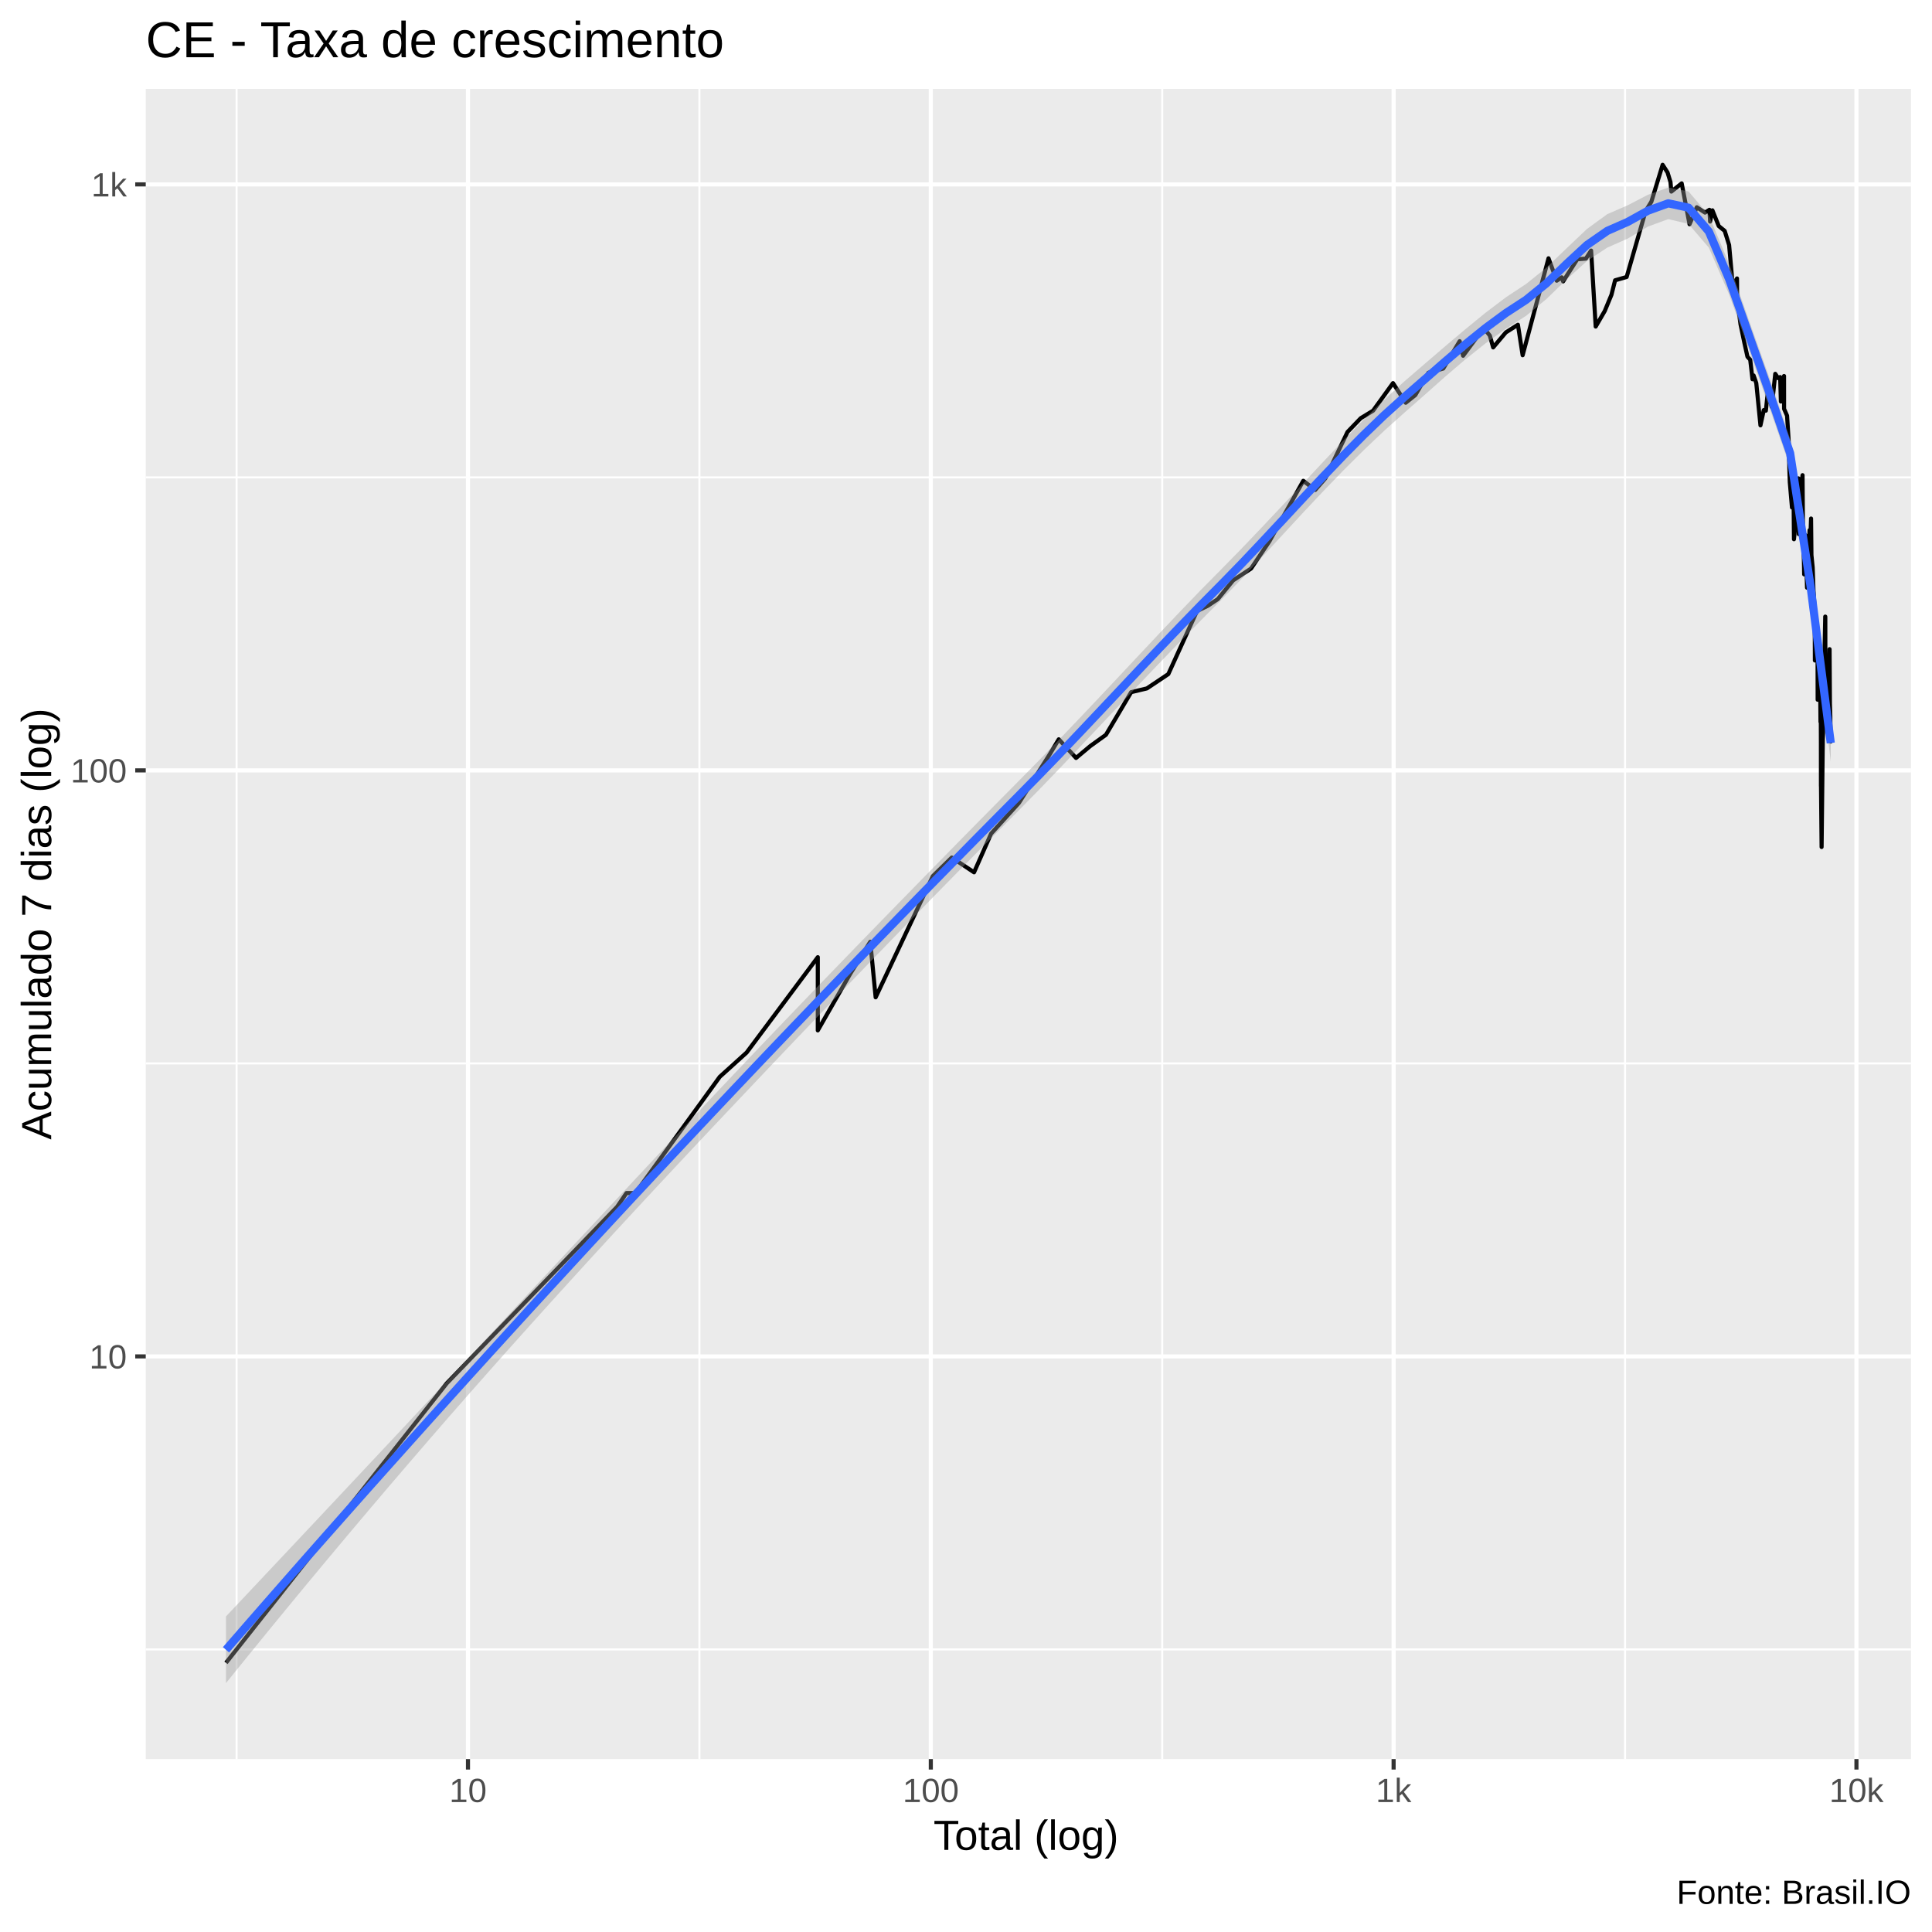
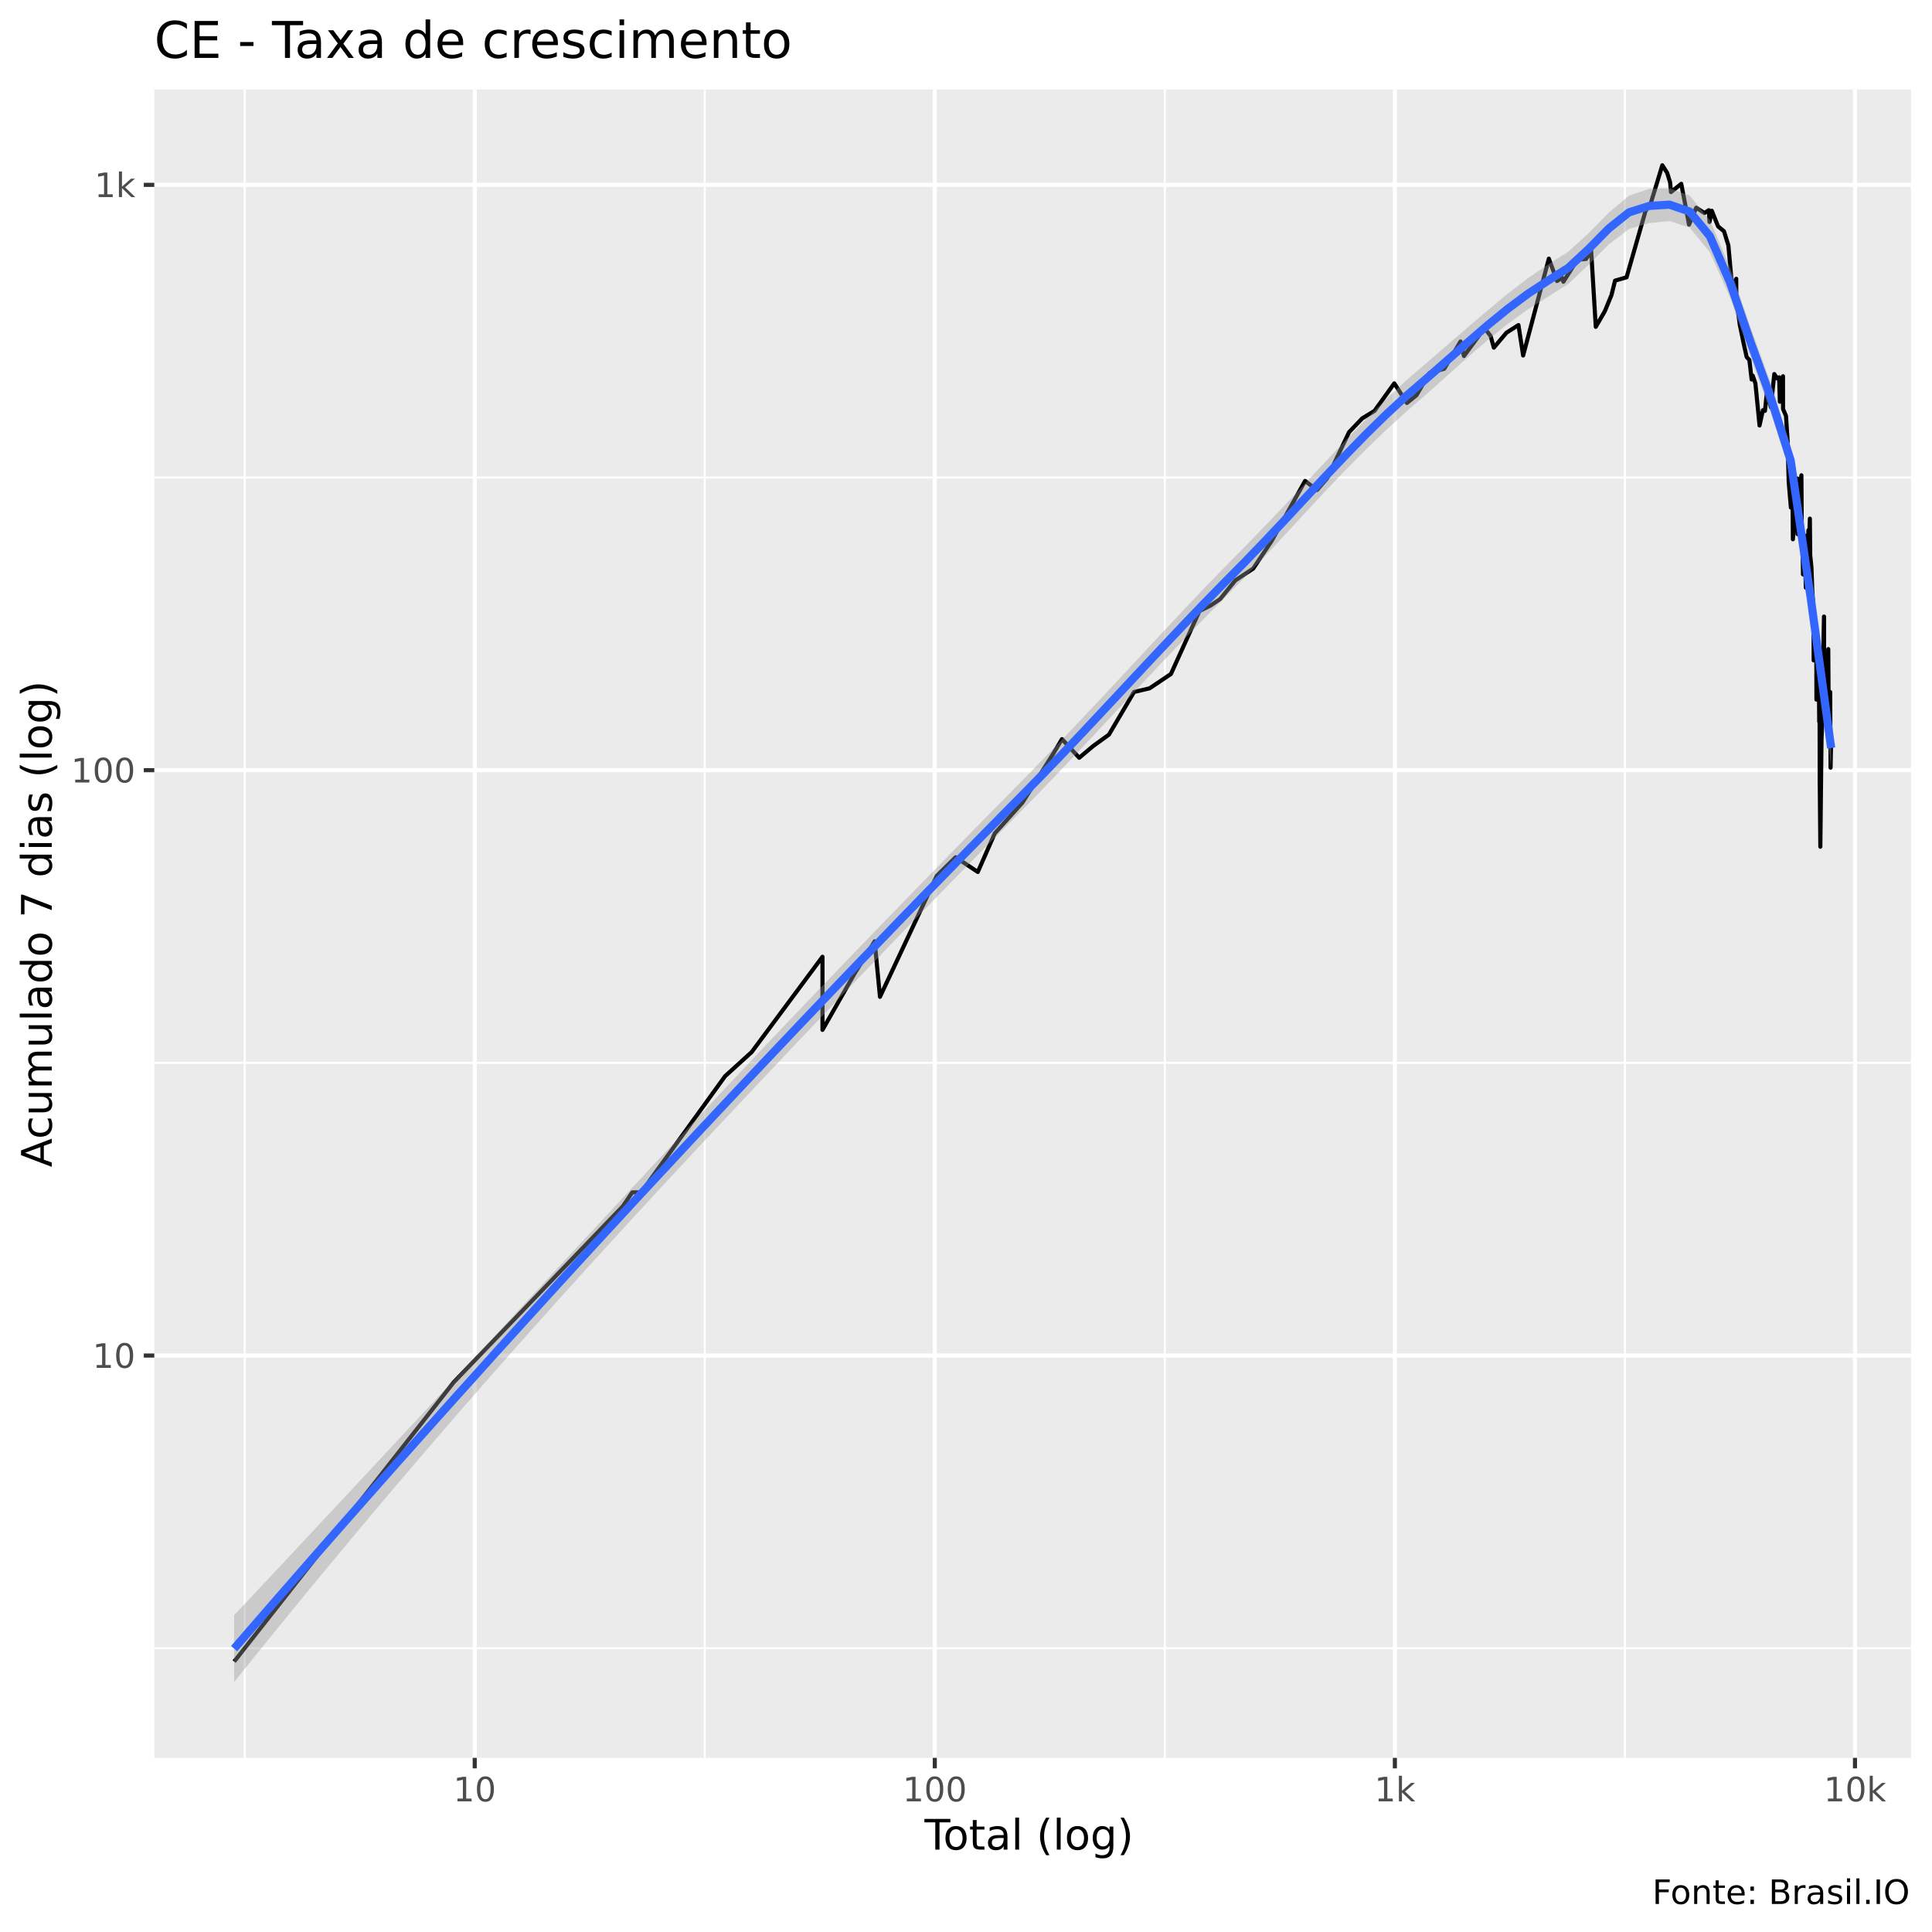
<svg xmlns="http://www.w3.org/2000/svg" viewBox="0 0 504.00 504.00">
  <defs>
    <style type="text/css">
    line, polyline, polygon, path, rect, circle {
      fill: none;
      stroke: #000000;
      stroke-linecap: round;
      stroke-linejoin: round;
      stroke-miterlimit: 10.00;
    }
  </style>
  </defs>
  <rect width="100%" height="100%" style="stroke: none; fill: #FFFFFF;" />
-   <rect x="-0" y="0.00" width="504.00" height="504.00" style="stroke-width: 1.07; stroke: #FFFFFF; fill: #FFFFFF;" />
+   <rect x="0" y="0.00" width="504.00" height="504.00" style="stroke-width: 1.07; stroke: #FFFFFF; fill: #FFFFFF;" />
  <defs>
-     <clipPath id="cpMzguMDJ8NDk4LjUyfDQ1OC44OHwyMy4xOQ==">
-       <rect x="38.02" y="23.19" width="460.50" height="435.69" />
+     <clipPath id="cpNDAuMjV8NDk4LjUyfDQ1OC41N3wyMy4zMw==">
+       <rect x="40.25" y="23.33" width="458.27" height="435.24" />
    </clipPath>
  </defs>
-   <rect x="38.02" y="23.19" width="460.50" height="435.69" style="stroke-width: 1.07; stroke: none; fill: #EBEBEB;" clip-path="url(#cpMzguMDJ8NDk4LjUyfDQ1OC44OHwyMy4xOQ==)" />
-   <polyline points="38.02,430.28 498.52,430.28 " style="stroke-width: 0.53; stroke: #FFFFFF; stroke-linecap: butt;" clip-path="url(#cpMzguMDJ8NDk4LjUyfDQ1OC44OHwyMy4xOQ==)" />
-   <polyline points="38.02,277.41 498.52,277.41 " style="stroke-width: 0.53; stroke: #FFFFFF; stroke-linecap: butt;" clip-path="url(#cpMzguMDJ8NDk4LjUyfDQ1OC44OHwyMy4xOQ==)" />
-   <polyline points="38.02,124.54 498.52,124.54 " style="stroke-width: 0.53; stroke: #FFFFFF; stroke-linecap: butt;" clip-path="url(#cpMzguMDJ8NDk4LjUyfDQ1OC44OHwyMy4xOQ==)" />
-   <polyline points="61.72,458.88 61.72,23.19 " style="stroke-width: 0.53; stroke: #FFFFFF; stroke-linecap: butt;" clip-path="url(#cpMzguMDJ8NDk4LjUyfDQ1OC44OHwyMy4xOQ==)" />
-   <polyline points="182.45,458.88 182.45,23.19 " style="stroke-width: 0.53; stroke: #FFFFFF; stroke-linecap: butt;" clip-path="url(#cpMzguMDJ8NDk4LjUyfDQ1OC44OHwyMy4xOQ==)" />
-   <polyline points="303.18,458.88 303.18,23.19 " style="stroke-width: 0.53; stroke: #FFFFFF; stroke-linecap: butt;" clip-path="url(#cpMzguMDJ8NDk4LjUyfDQ1OC44OHwyMy4xOQ==)" />
-   <polyline points="423.92,458.88 423.92,23.19 " style="stroke-width: 0.53; stroke: #FFFFFF; stroke-linecap: butt;" clip-path="url(#cpMzguMDJ8NDk4LjUyfDQ1OC44OHwyMy4xOQ==)" />
-   <polyline points="38.02,353.84 498.52,353.84 " style="stroke-width: 1.07; stroke: #FFFFFF; stroke-linecap: butt;" clip-path="url(#cpMzguMDJ8NDk4LjUyfDQ1OC44OHwyMy4xOQ==)" />
-   <polyline points="38.02,200.97 498.52,200.97 " style="stroke-width: 1.07; stroke: #FFFFFF; stroke-linecap: butt;" clip-path="url(#cpMzguMDJ8NDk4LjUyfDQ1OC44OHwyMy4xOQ==)" />
-   <polyline points="38.02,48.10 498.52,48.10 " style="stroke-width: 1.07; stroke: #FFFFFF; stroke-linecap: butt;" clip-path="url(#cpMzguMDJ8NDk4LjUyfDQ1OC44OHwyMy4xOQ==)" />
-   <polyline points="122.08,458.88 122.08,23.19 " style="stroke-width: 1.07; stroke: #FFFFFF; stroke-linecap: butt;" clip-path="url(#cpMzguMDJ8NDk4LjUyfDQ1OC44OHwyMy4xOQ==)" />
-   <polyline points="242.82,458.88 242.82,23.19 " style="stroke-width: 1.07; stroke: #FFFFFF; stroke-linecap: butt;" clip-path="url(#cpMzguMDJ8NDk4LjUyfDQ1OC44OHwyMy4xOQ==)" />
-   <polyline points="363.55,458.88 363.55,23.19 " style="stroke-width: 1.07; stroke: #FFFFFF; stroke-linecap: butt;" clip-path="url(#cpMzguMDJ8NDk4LjUyfDQ1OC44OHwyMy4xOQ==)" />
-   <polyline points="484.29,458.88 484.29,23.19 " style="stroke-width: 1.07; stroke: #FFFFFF; stroke-linecap: butt;" clip-path="url(#cpMzguMDJ8NDk4LjUyfDQ1OC44OHwyMy4xOQ==)" />
-   <polyline points="58.95,433.78 58.95,433.78 74.04,414.68 85.74,399.86 85.74,399.86 103.38,377.52 116.56,360.84 160.99,314.82 163.43,311.23 165.76,311.23 187.77,280.90 187.77,280.90 194.77,274.58 213.34,249.70 213.34,268.80 221.82,253.99 227.03,245.68 228.43,260.17 243.34,228.56 248.29,223.71 254.10,227.56 258.55,217.47 265.80,209.46 273.64,197.10 276.20,192.86 280.71,197.73 284.40,194.64 288.50,191.69 295.09,180.56 299.18,179.59 304.78,175.85 312.26,159.41 315.11,158.01 317.69,156.29 321.68,151.40 326.36,148.32 331.15,141.21 339.99,125.43 343.10,127.81 345.74,124.79 351.52,112.69 354.97,109.10 358.20,107.13 363.39,99.94 366.71,105.06 369.21,103.06 372.63,97.24 376.50,96.14 380.78,89.01 381.68,92.80 387.07,85.54 388.65,87.55 389.52,90.63 392.83,86.71 395.98,84.72 397.21,92.67 403.96,67.38 406.10,73.22 407.41,72.35 407.77,73.41 411.45,67.64 413.71,67.47 415.07,65.37 416.27,85.19 418.63,81.13 420.38,76.90 421.33,73.12 424.34,72.26 429.30,55.02 430.79,52.63 433.73,42.99 435.01,44.99 435.78,47.50 436.00,49.98 438.70,47.83 440.75,58.50 442.64,54.07 444.79,55.46 445.93,54.73 446.12,57.80 446.72,54.87 448.37,58.97 449.92,60.23 451.07,63.92 451.91,73.22 452.91,73.22 453.13,72.64 453.16,77.94 454.05,84.61 455.07,89.50 455.86,93.06 456.58,93.85 457.17,98.94 457.39,98.65 457.46,97.94 458.16,99.94 458.76,106.01 459.25,110.96 460.12,106.97 460.66,107.13 461.20,102.00 461.22,100.53 461.73,104.44 462.20,106.17 463.11,97.52 463.86,98.65 464.39,98.37 464.58,104.75 464.59,104.13 465.40,98.09 465.41,106.65 466.19,108.44 466.61,115.01 466.81,122.92 466.90,125.64 466.91,125.86 467.47,132.38 467.82,122.11 467.99,140.67 468.58,134.54 468.89,130.28 469.06,127.59 469.16,124.79 469.26,139.35 470.01,125.64 470.23,123.96 470.34,139.35 470.53,143.96 470.61,147.43 470.65,149.84 470.99,139.61 471.40,153.31 471.75,147.13 472.06,138.30 472.23,139.08 472.28,140.14 472.45,135.27 472.55,144.81 472.87,148.02 473.08,153.96 473.32,157.66 473.41,161.58 473.42,163.82 473.45,172.30 473.70,162.69 473.89,170.18 474.14,167.72 474.17,182.54 474.31,178.16 474.44,170.18 474.45,171.45 474.74,168.53 474.81,176.76 474.91,188.32 474.98,184.07 475.02,193.45 475.03,205.08 475.04,204.38 475.20,220.96 475.51,192.86 475.65,189.42 475.96,170.60 476.15,160.85 476.16,160.85 476.17,161.21 476.18,170.60 476.30,184.07 476.58,172.74 476.72,186.16 476.88,188.87 476.89,188.87 476.90,188.87 476.97,183.04 477.28,169.35 477.37,183.55 477.47,186.69 477.55,193.45 477.59,191.12 " style="stroke-width: 1.07; stroke-linecap: butt;" clip-path="url(#cpMzguMDJ8NDk4LjUyfDQ1OC44OHwyMy4xOQ==)" />
-   <polygon points="58.95,421.68 64.25,416.05 69.55,410.42 74.85,404.79 80.15,399.15 85.45,393.51 90.75,387.86 96.05,382.21 101.35,376.56 106.65,370.90 111.95,365.23 117.24,359.56 122.54,353.89 127.84,348.20 133.14,342.52 138.44,336.83 143.74,331.15 149.04,325.46 154.34,319.78 159.64,314.10 164.94,308.43 170.24,302.76 175.54,297.11 180.83,291.47 186.13,285.84 191.43,280.24 196.73,274.65 202.03,269.10 207.33,263.57 212.63,258.05 217.93,252.57 223.23,247.09 228.53,241.64 233.83,236.20 239.13,230.78 244.43,225.36 249.72,219.97 255.02,214.59 260.32,209.22 265.62,203.87 270.92,198.49 276.22,193.01 281.52,187.47 286.82,181.87 292.12,176.23 297.42,170.58 302.72,164.94 308.02,159.36 313.31,153.86 318.61,148.50 323.91,143.09 329.21,137.54 334.51,131.91 339.81,126.23 345.11,120.56 350.41,114.96 355.71,109.52 361.01,104.35 366.31,99.53 371.61,94.96 376.90,90.42 382.20,85.94 387.50,81.61 392.80,77.59 398.10,74.08 403.40,69.83 408.70,64.75 414.00,59.72 419.30,55.86 424.60,53.56 429.90,50.81 435.20,48.93 440.49,49.94 445.79,56.19 451.09,68.87 456.39,83.96 461.69,98.83 466.99,114.51 472.29,149.95 477.59,189.02 477.59,198.65 472.29,155.46 466.99,121.91 461.69,106.64 456.39,91.61 451.09,76.84 445.79,64.61 440.49,58.42 435.20,57.16 429.90,59.11 424.60,62.25 419.30,64.59 414.00,68.09 408.70,72.88 403.40,78.02 398.10,82.39 392.80,85.79 387.50,89.59 382.20,93.81 376.90,98.35 371.61,103.05 366.31,107.70 361.01,112.45 355.71,117.48 350.41,122.75 345.11,128.24 339.81,133.87 334.51,139.61 329.21,145.34 323.91,151.00 318.61,156.47 313.31,161.80 308.02,167.21 302.72,172.70 297.42,178.25 292.12,183.85 286.82,189.47 281.52,195.08 276.22,200.66 270.92,206.16 265.62,211.55 260.32,216.88 255.02,222.23 249.72,227.61 244.43,233.00 239.13,238.43 233.83,243.88 228.53,249.35 223.23,254.84 217.93,260.36 212.63,265.90 207.33,271.45 202.03,277.02 196.73,282.61 191.43,288.21 186.13,293.82 180.83,299.46 175.54,305.11 170.24,310.79 164.94,316.50 159.64,322.24 154.34,328.01 149.04,333.82 143.74,339.66 138.44,345.54 133.14,351.46 127.84,357.42 122.54,363.42 117.24,369.47 111.95,375.57 106.65,381.71 101.35,387.90 96.05,394.14 90.75,400.42 85.45,406.75 80.15,413.12 74.85,419.54 69.55,426.01 64.25,432.52 58.95,439.07 " style="stroke-width: 0.00; stroke: none; fill: #999999; fill-opacity: 0.40;" clip-path="url(#cpMzguMDJ8NDk4LjUyfDQ1OC44OHwyMy4xOQ==)" />
-   <polyline points="58.95,421.68 64.25,416.05 69.55,410.42 74.85,404.79 80.15,399.15 85.45,393.51 90.75,387.86 96.05,382.21 101.35,376.56 106.65,370.90 111.95,365.23 117.24,359.56 122.54,353.89 127.84,348.20 133.14,342.52 138.44,336.83 143.74,331.15 149.04,325.46 154.34,319.78 159.64,314.10 164.94,308.43 170.24,302.76 175.54,297.11 180.83,291.47 186.13,285.84 191.43,280.24 196.73,274.65 202.03,269.10 207.33,263.57 212.63,258.05 217.93,252.57 223.23,247.09 228.53,241.64 233.83,236.20 239.13,230.78 244.43,225.36 249.72,219.97 255.02,214.59 260.32,209.22 265.62,203.87 270.92,198.49 276.22,193.01 281.52,187.47 286.82,181.87 292.12,176.23 297.42,170.58 302.72,164.94 308.02,159.36 313.31,153.86 318.61,148.50 323.91,143.09 329.21,137.54 334.51,131.91 339.81,126.23 345.11,120.56 350.41,114.96 355.71,109.52 361.01,104.35 366.31,99.53 371.61,94.96 376.90,90.42 382.20,85.94 387.50,81.61 392.80,77.59 398.10,74.08 403.40,69.83 408.70,64.75 414.00,59.72 419.30,55.86 424.60,53.56 429.90,50.81 435.20,48.93 440.49,49.94 445.79,56.19 451.09,68.87 456.39,83.96 461.69,98.83 466.99,114.51 472.29,149.95 477.59,189.02 " style="stroke-width: 2.13; stroke: none;" clip-path="url(#cpMzguMDJ8NDk4LjUyfDQ1OC44OHwyMy4xOQ==)" />
-   <polyline points="477.59,198.65 472.29,155.46 466.99,121.91 461.69,106.64 456.39,91.61 451.09,76.84 445.79,64.61 440.49,58.42 435.20,57.16 429.90,59.11 424.60,62.25 419.30,64.59 414.00,68.09 408.70,72.88 403.40,78.02 398.10,82.39 392.80,85.79 387.50,89.59 382.20,93.81 376.90,98.35 371.61,103.05 366.31,107.70 361.01,112.45 355.71,117.48 350.41,122.75 345.11,128.24 339.81,133.87 334.51,139.61 329.21,145.34 323.91,151.00 318.61,156.47 313.31,161.80 308.02,167.21 302.72,172.70 297.42,178.25 292.12,183.85 286.82,189.47 281.52,195.08 276.22,200.66 270.92,206.16 265.62,211.55 260.32,216.88 255.02,222.23 249.72,227.61 244.43,233.00 239.13,238.43 233.83,243.88 228.53,249.35 223.23,254.84 217.93,260.36 212.63,265.90 207.33,271.45 202.03,277.02 196.73,282.61 191.43,288.21 186.13,293.82 180.83,299.46 175.54,305.11 170.24,310.79 164.94,316.50 159.64,322.24 154.34,328.01 149.04,333.82 143.74,339.66 138.44,345.54 133.14,351.46 127.84,357.42 122.54,363.42 117.24,369.47 111.95,375.57 106.65,381.71 101.35,387.90 96.05,394.14 90.75,400.42 85.45,406.75 80.15,413.12 74.85,419.54 69.55,426.01 64.25,432.52 58.95,439.07 " style="stroke-width: 2.13; stroke: none;" clip-path="url(#cpMzguMDJ8NDk4LjUyfDQ1OC44OHwyMy4xOQ==)" />
-   <polyline points="58.95,430.38 64.25,424.28 69.55,418.21 74.85,412.16 80.15,406.13 85.45,400.13 90.75,394.14 96.05,388.17 101.35,382.23 106.65,376.31 111.95,370.40 117.24,364.52 122.54,358.65 127.84,352.81 133.14,346.99 138.44,341.19 143.74,335.40 149.04,329.64 154.34,323.89 159.64,318.17 164.94,312.46 170.24,306.78 175.54,301.11 180.83,295.46 186.13,289.83 191.43,284.22 196.73,278.63 202.03,273.06 207.33,267.51 212.63,261.98 217.93,256.46 223.23,250.97 228.53,245.49 233.83,240.04 239.13,234.60 244.43,229.18 249.72,223.79 255.02,218.41 260.32,213.05 265.62,207.71 270.92,202.32 276.22,196.84 281.52,191.28 286.82,185.67 292.12,180.04 297.42,174.41 302.72,168.82 308.02,163.28 313.31,157.83 318.61,152.48 323.91,147.04 329.21,141.44 334.51,135.76 339.81,130.05 345.11,124.40 350.41,118.86 355.71,113.50 361.01,108.40 366.31,103.62 371.61,99.01 376.90,94.39 382.20,89.87 387.50,85.60 392.80,81.69 398.10,78.23 403.40,73.93 408.70,68.81 414.00,63.91 419.30,60.23 424.60,57.90 429.90,54.96 435.20,53.04 440.49,54.18 445.79,60.40 451.09,72.85 456.39,87.79 461.69,102.74 466.99,118.21 472.29,152.70 477.59,193.83 " style="stroke-width: 2.13; stroke: #3366FF; stroke-linecap: butt;" clip-path="url(#cpMzguMDJ8NDk4LjUyfDQ1OC44OHwyMy4xOQ==)" />
+   <rect x="40.25" y="23.33" width="458.27" height="435.24" style="stroke-width: 1.07; stroke: none; fill: #EBEBEB;" clip-path="url(#cpNDAuMjV8NDk4LjUyfDQ1OC41N3wyMy4zMw==)" />
+   <polyline points="40.25,429.97 498.52,429.97 " style="stroke-width: 0.53; stroke: #FFFFFF; stroke-linecap: butt;" clip-path="url(#cpNDAuMjV8NDk4LjUyfDQ1OC41N3wyMy4zMw==)" />
+   <polyline points="40.25,277.27 498.52,277.27 " style="stroke-width: 0.53; stroke: #FFFFFF; stroke-linecap: butt;" clip-path="url(#cpNDAuMjV8NDk4LjUyfDQ1OC41N3wyMy4zMw==)" />
+   <polyline points="40.25,124.57 498.52,124.57 " style="stroke-width: 0.53; stroke: #FFFFFF; stroke-linecap: butt;" clip-path="url(#cpNDAuMjV8NDk4LjUyfDQ1OC41N3wyMy4zMw==)" />
+   <polyline points="63.83,458.57 63.83,23.33 " style="stroke-width: 0.53; stroke: #FFFFFF; stroke-linecap: butt;" clip-path="url(#cpNDAuMjV8NDk4LjUyfDQ1OC41N3wyMy4zMw==)" />
+   <polyline points="183.85,458.57 183.85,23.33 " style="stroke-width: 0.53; stroke: #FFFFFF; stroke-linecap: butt;" clip-path="url(#cpNDAuMjV8NDk4LjUyfDQ1OC41N3wyMy4zMw==)" />
+   <polyline points="303.87,458.57 303.87,23.33 " style="stroke-width: 0.53; stroke: #FFFFFF; stroke-linecap: butt;" clip-path="url(#cpNDAuMjV8NDk4LjUyfDQ1OC41N3wyMy4zMw==)" />
+   <polyline points="423.89,458.57 423.89,23.33 " style="stroke-width: 0.53; stroke: #FFFFFF; stroke-linecap: butt;" clip-path="url(#cpNDAuMjV8NDk4LjUyfDQ1OC41N3wyMy4zMw==)" />
+   <polyline points="40.25,353.62 498.52,353.62 " style="stroke-width: 1.07; stroke: #FFFFFF; stroke-linecap: butt;" clip-path="url(#cpNDAuMjV8NDk4LjUyfDQ1OC41N3wyMy4zMw==)" />
+   <polyline points="40.25,200.92 498.52,200.92 " style="stroke-width: 1.07; stroke: #FFFFFF; stroke-linecap: butt;" clip-path="url(#cpNDAuMjV8NDk4LjUyfDQ1OC41N3wyMy4zMw==)" />
+   <polyline points="40.25,48.22 498.52,48.22 " style="stroke-width: 1.07; stroke: #FFFFFF; stroke-linecap: butt;" clip-path="url(#cpNDAuMjV8NDk4LjUyfDQ1OC41N3wyMy4zMw==)" />
+   <polyline points="123.84,458.57 123.84,23.33 " style="stroke-width: 1.07; stroke: #FFFFFF; stroke-linecap: butt;" clip-path="url(#cpNDAuMjV8NDk4LjUyfDQ1OC41N3wyMy4zMw==)" />
+   <polyline points="243.86,458.57 243.86,23.33 " style="stroke-width: 1.07; stroke: #FFFFFF; stroke-linecap: butt;" clip-path="url(#cpNDAuMjV8NDk4LjUyfDQ1OC41N3wyMy4zMw==)" />
+   <polyline points="363.88,458.57 363.88,23.33 " style="stroke-width: 1.07; stroke: #FFFFFF; stroke-linecap: butt;" clip-path="url(#cpNDAuMjV8NDk4LjUyfDQ1OC41N3wyMy4zMw==)" />
+   <polyline points="483.91,458.57 483.91,23.33 " style="stroke-width: 1.07; stroke: #FFFFFF; stroke-linecap: butt;" clip-path="url(#cpNDAuMjV8NDk4LjUyfDQ1OC41N3wyMy4zMw==)" />
+   <polyline points="61.08,433.46 61.08,433.46 76.08,414.38 87.71,399.59 87.71,399.59 105.25,377.27 118.35,360.60 162.51,314.64 164.94,311.05 167.26,311.05 189.14,280.76 189.14,280.76 196.10,274.44 214.56,249.59 214.56,268.67 222.99,253.87 228.17,245.57 229.56,260.04 244.38,228.47 249.30,223.63 255.08,227.47 259.51,217.39 266.71,209.39 274.50,197.05 277.04,192.81 281.53,197.68 285.20,194.60 289.28,191.65 295.83,180.52 299.90,179.56 305.46,175.82 312.90,159.41 315.73,158.00 318.29,156.29 322.26,151.40 326.91,148.33 331.67,141.22 340.46,125.46 343.55,127.84 346.18,124.82 351.93,112.73 355.35,109.15 358.57,107.18 363.73,100.00 367.02,105.12 369.51,103.11 372.91,97.31 376.75,96.20 381.01,89.08 381.90,92.87 387.26,85.61 388.84,87.62 389.70,90.69 392.99,86.79 396.12,84.80 397.34,92.74 404.05,67.47 406.18,73.31 407.48,72.44 407.84,73.50 411.50,67.74 413.75,67.56 415.09,65.46 416.29,85.26 418.64,81.21 420.38,76.99 421.32,73.21 424.32,72.34 429.24,55.13 430.72,52.74 433.65,43.11 434.92,45.11 435.69,47.62 435.91,50.10 438.59,47.95 440.62,58.60 442.50,54.18 444.64,55.57 445.78,54.83 445.96,57.91 446.56,54.98 448.20,59.07 449.74,60.33 450.88,64.02 451.72,73.31 452.71,73.31 452.93,72.73 452.96,78.02 453.85,84.68 454.86,89.57 455.65,93.13 456.36,93.92 456.95,99.00 457.17,98.71 457.24,98.00 457.93,100.00 458.53,106.06 459.01,111.00 459.88,107.02 460.42,107.18 460.96,102.06 460.98,100.58 461.48,104.49 461.95,106.22 462.86,97.58 463.60,98.71 464.12,98.43 464.31,104.80 464.33,104.18 465.13,98.15 465.14,106.70 465.91,108.49 466.34,115.05 466.54,122.96 466.62,125.67 466.63,125.88 467.19,132.40 467.54,122.14 467.71,140.68 468.29,134.56 468.60,130.31 468.77,127.62 468.87,124.82 468.97,139.36 469.71,125.67 469.93,123.99 470.04,139.36 470.23,143.97 470.31,147.43 470.35,149.84 470.69,139.62 471.09,153.31 471.44,147.14 471.76,138.32 471.92,139.10 471.97,140.15 472.14,135.29 472.23,144.82 472.55,148.03 472.77,153.96 473.01,157.66 473.10,161.57 473.11,163.80 473.13,172.28 473.38,162.68 473.57,170.16 473.82,167.71 473.85,182.50 473.99,178.13 474.12,170.16 474.12,171.43 474.41,168.52 474.48,176.73 474.58,188.27 474.66,184.03 474.69,193.40 474.71,205.02 474.72,204.32 474.87,220.88 475.18,192.81 475.32,189.38 475.63,170.58 475.82,160.84 475.83,160.84 475.84,161.20 475.84,170.58 475.97,184.03 476.25,172.71 476.39,186.12 476.54,188.83 476.56,188.83 476.56,188.83 476.63,183.01 476.94,169.33 477.03,183.52 477.13,186.65 477.21,193.40 477.25,191.07 477.33,184.03 477.44,180.52 477.54,200.26 477.69,193.40 " style="stroke-width: 1.07; stroke-linecap: butt;" clip-path="url(#cpNDAuMjV8NDk4LjUyfDQ1OC41N3wyMy4zMw==)" />
+   <polygon points="61.08,421.37 66.36,415.74 71.63,410.11 76.91,404.47 82.18,398.83 87.45,393.19 92.73,387.54 98.00,381.89 103.27,376.23 108.55,370.57 113.82,364.90 119.09,359.23 124.37,353.56 129.64,347.87 134.91,342.19 140.19,336.50 145.46,330.82 150.73,325.13 156.01,319.45 161.28,313.77 166.55,308.10 171.83,302.43 177.10,296.78 182.37,291.14 187.65,285.51 192.92,279.91 198.20,274.32 203.47,268.77 208.74,263.23 214.02,257.72 219.29,252.23 224.56,246.76 229.84,241.30 235.11,235.86 240.38,230.44 245.66,225.03 250.93,219.63 256.20,214.25 261.48,208.89 266.75,203.54 272.02,198.15 277.30,192.68 282.57,187.13 287.84,181.53 293.12,175.88 298.39,170.21 303.67,164.55 308.94,158.92 314.21,153.37 319.49,147.93 324.76,142.60 330.03,137.16 335.31,131.61 340.58,125.99 345.85,120.35 351.13,114.76 356.40,109.29 361.67,104.05 366.95,99.14 372.22,94.59 377.49,90.05 382.77,85.50 388.04,80.99 393.31,76.62 398.59,72.56 403.86,68.99 409.13,65.65 414.41,60.83 419.68,55.46 424.96,51.04 430.23,49.26 435.50,49.10 440.78,51.02 446.05,57.43 451.32,69.80 456.60,85.20 461.87,99.70 467.14,116.41 472.42,153.59 477.69,190.20 477.69,200.06 472.42,159.17 467.14,123.87 461.87,107.43 456.60,92.91 451.32,77.60 446.05,65.80 440.78,59.37 435.50,57.66 430.23,58.19 424.96,59.74 419.68,63.76 414.41,69.06 409.13,74.07 403.86,77.39 398.59,80.72 393.31,84.52 388.04,88.76 382.77,93.31 377.49,98.04 372.22,102.75 366.95,107.30 361.67,112.10 356.40,117.18 351.13,122.50 345.85,128.03 340.58,133.69 335.31,139.40 330.03,145.07 324.76,150.58 319.49,155.90 314.21,161.28 308.94,166.73 303.67,172.25 298.39,177.84 293.12,183.46 287.84,189.10 282.57,194.73 277.30,200.32 272.02,205.83 266.75,211.22 261.48,216.55 256.20,221.90 250.93,227.28 245.66,232.67 240.38,238.09 235.11,243.54 229.84,249.01 224.56,254.50 219.29,260.02 214.02,265.56 208.74,271.11 203.47,276.68 198.20,282.27 192.92,287.87 187.65,293.48 182.37,299.11 177.10,304.77 171.83,310.45 166.55,316.17 161.28,321.91 156.01,327.68 150.73,333.49 145.46,339.33 140.19,345.22 134.91,351.14 129.64,357.11 124.37,363.12 119.09,369.17 113.82,375.27 108.55,381.41 103.27,387.60 98.00,393.84 92.73,400.13 87.45,406.46 82.18,412.83 76.91,419.25 71.63,425.72 66.36,432.23 61.08,438.79 " style="stroke-width: 0.00; stroke: none; fill: #999999; fill-opacity: 0.40;" clip-path="url(#cpNDAuMjV8NDk4LjUyfDQ1OC41N3wyMy4zMw==)" />
+   <polyline points="61.08,421.37 66.36,415.74 71.63,410.11 76.91,404.47 82.18,398.83 87.45,393.19 92.73,387.54 98.00,381.89 103.27,376.23 108.55,370.57 113.82,364.90 119.09,359.23 124.37,353.56 129.64,347.87 134.91,342.19 140.19,336.50 145.46,330.82 150.73,325.13 156.01,319.45 161.28,313.77 166.55,308.10 171.83,302.43 177.10,296.78 182.37,291.14 187.65,285.51 192.92,279.91 198.20,274.32 203.47,268.77 208.74,263.23 214.02,257.72 219.29,252.23 224.56,246.76 229.84,241.30 235.11,235.86 240.38,230.44 245.66,225.03 250.93,219.63 256.20,214.25 261.48,208.89 266.75,203.54 272.02,198.15 277.30,192.68 282.57,187.13 287.84,181.53 293.12,175.88 298.39,170.21 303.67,164.55 308.94,158.92 314.21,153.37 319.49,147.93 324.76,142.60 330.03,137.16 335.31,131.61 340.58,125.99 345.85,120.35 351.13,114.76 356.40,109.29 361.67,104.05 366.95,99.14 372.22,94.59 377.49,90.05 382.77,85.50 388.04,80.99 393.31,76.62 398.59,72.56 403.86,68.99 409.13,65.65 414.41,60.83 419.68,55.46 424.96,51.04 430.23,49.26 435.50,49.10 440.78,51.02 446.05,57.43 451.32,69.80 456.60,85.20 461.87,99.70 467.14,116.41 472.42,153.59 477.69,190.20 " style="stroke-width: 2.13; stroke: none;" clip-path="url(#cpNDAuMjV8NDk4LjUyfDQ1OC41N3wyMy4zMw==)" />
+   <polyline points="477.69,200.06 472.42,159.17 467.14,123.87 461.87,107.43 456.60,92.91 451.32,77.60 446.05,65.80 440.78,59.37 435.50,57.66 430.23,58.19 424.96,59.74 419.68,63.76 414.41,69.06 409.13,74.07 403.86,77.39 398.59,80.72 393.31,84.52 388.04,88.76 382.77,93.31 377.49,98.04 372.22,102.75 366.95,107.30 361.67,112.10 356.40,117.18 351.13,122.50 345.85,128.03 340.58,133.69 335.31,139.40 330.03,145.07 324.76,150.58 319.49,155.90 314.21,161.28 308.94,166.73 303.67,172.25 298.39,177.84 293.12,183.46 287.84,189.10 282.57,194.73 277.30,200.32 272.02,205.83 266.75,211.22 261.48,216.55 256.20,221.90 250.93,227.28 245.66,232.67 240.38,238.09 235.11,243.54 229.84,249.01 224.56,254.50 219.29,260.02 214.02,265.56 208.74,271.11 203.47,276.68 198.20,282.27 192.92,287.87 187.65,293.48 182.37,299.11 177.10,304.77 171.83,310.45 166.55,316.17 161.28,321.91 156.01,327.68 150.73,333.49 145.46,339.33 140.19,345.22 134.91,351.14 129.64,357.11 124.37,363.12 119.09,369.17 113.82,375.27 108.55,381.41 103.27,387.60 98.00,393.84 92.73,400.13 87.45,406.46 82.18,412.83 76.91,419.25 71.63,425.72 66.36,432.23 61.08,438.79 " style="stroke-width: 2.13; stroke: none;" clip-path="url(#cpNDAuMjV8NDk4LjUyfDQ1OC41N3wyMy4zMw==)" />
+   <polyline points="61.08,430.08 66.36,423.98 71.63,417.91 76.91,411.86 82.18,405.83 87.45,399.82 92.73,393.83 98.00,387.87 103.27,381.92 108.55,375.99 113.82,370.09 119.09,364.20 124.37,358.34 129.64,352.49 134.91,346.67 140.19,340.86 145.46,335.07 150.73,329.31 156.01,323.56 161.28,317.84 166.55,312.13 171.83,306.44 177.10,300.78 182.37,295.13 187.65,289.50 192.92,283.89 198.20,278.29 203.47,272.72 208.74,267.17 214.02,261.64 219.29,256.12 224.56,250.63 229.84,245.16 235.11,239.70 240.38,234.27 245.66,228.85 250.93,223.45 256.20,218.08 261.48,212.72 266.75,207.38 272.02,201.99 277.30,196.50 282.57,190.93 287.84,185.31 293.12,179.67 298.39,174.02 303.67,168.40 308.94,162.83 314.21,157.32 319.49,151.92 324.76,146.59 330.03,141.11 335.31,135.51 340.58,129.84 345.85,124.19 351.13,118.63 356.40,113.23 361.67,108.07 366.95,103.22 372.22,98.67 377.49,94.05 382.77,89.41 388.04,84.87 393.31,80.57 398.59,76.64 403.86,73.19 409.13,69.86 414.41,64.95 419.68,59.61 424.96,55.39 430.23,53.72 435.50,53.38 440.78,55.19 446.05,61.62 451.32,73.70 456.60,89.06 461.87,103.56 467.14,120.14 472.42,156.38 477.69,195.13 " style="stroke-width: 2.13; stroke: #3366FF; stroke-linecap: butt;" clip-path="url(#cpNDAuMjV8NDk4LjUyfDQ1OC41N3wyMy4zMw==)" />
  <defs>
    <clipPath id="cpMC4wMHw1MDQuMDB8NTA0LjAwfDAuMDA=">
      <rect x="0.00" y="0.00" width="504.00" height="504.00" />
    </clipPath>
  </defs>
  <g clip-path="url(#cpMC4wMHw1MDQuMDB8NTA0LjAwfDAuMDA=)">
-     <text x="23.30" y="356.99" style="font-size: 8.80px; fill: #4D4D4D; font-family: Arial;" textLength="9.79px" lengthAdjust="spacingAndGlyphs">10</text>
+     <text x="24.13" y="356.83" style="font-size: 8.80px; fill: #4D4D4D; font-family: DejaVu Sans;" textLength="11.20px" lengthAdjust="spacingAndGlyphs">10</text>
  </g>
  <g clip-path="url(#cpMC4wMHw1MDQuMDB8NTA0LjAwfDAuMDA=)">
-     <text x="18.41" y="204.12" style="font-size: 8.80px; fill: #4D4D4D; font-family: Arial;" textLength="14.68px" lengthAdjust="spacingAndGlyphs">100</text>
+     <text x="18.53" y="204.12" style="font-size: 8.80px; fill: #4D4D4D; font-family: DejaVu Sans;" textLength="16.80px" lengthAdjust="spacingAndGlyphs">100</text>
  </g>
  <g clip-path="url(#cpMC4wMHw1MDQuMDB8NTA0LjAwfDAuMDA=)">
-     <text x="23.80" y="51.25" style="font-size: 8.80px; fill: #4D4D4D; font-family: Arial;" textLength="9.29px" lengthAdjust="spacingAndGlyphs">1k</text>
+     <text x="24.63" y="51.42" style="font-size: 8.80px; fill: #4D4D4D; font-family: DejaVu Sans;" textLength="10.69px" lengthAdjust="spacingAndGlyphs">1k</text>
  </g>
-   <polyline points="35.28,353.84 38.02,353.84 " style="stroke-width: 1.07; stroke: #333333; stroke-linecap: butt;" clip-path="url(#cpMC4wMHw1MDQuMDB8NTA0LjAwfDAuMDA=)" />
-   <polyline points="35.28,200.97 38.02,200.97 " style="stroke-width: 1.07; stroke: #333333; stroke-linecap: butt;" clip-path="url(#cpMC4wMHw1MDQuMDB8NTA0LjAwfDAuMDA=)" />
-   <polyline points="35.28,48.10 38.02,48.10 " style="stroke-width: 1.07; stroke: #333333; stroke-linecap: butt;" clip-path="url(#cpMC4wMHw1MDQuMDB8NTA0LjAwfDAuMDA=)" />
-   <polyline points="122.08,461.62 122.08,458.88 " style="stroke-width: 1.07; stroke: #333333; stroke-linecap: butt;" clip-path="url(#cpMC4wMHw1MDQuMDB8NTA0LjAwfDAuMDA=)" />
-   <polyline points="242.82,461.62 242.82,458.88 " style="stroke-width: 1.07; stroke: #333333; stroke-linecap: butt;" clip-path="url(#cpMC4wMHw1MDQuMDB8NTA0LjAwfDAuMDA=)" />
-   <polyline points="363.55,461.62 363.55,458.88 " style="stroke-width: 1.07; stroke: #333333; stroke-linecap: butt;" clip-path="url(#cpMC4wMHw1MDQuMDB8NTA0LjAwfDAuMDA=)" />
-   <polyline points="484.29,461.62 484.29,458.88 " style="stroke-width: 1.07; stroke: #333333; stroke-linecap: butt;" clip-path="url(#cpMC4wMHw1MDQuMDB8NTA0LjAwfDAuMDA=)" />
+   <polyline points="37.51,353.62 40.25,353.62 " style="stroke-width: 1.07; stroke: #333333; stroke-linecap: butt;" clip-path="url(#cpMC4wMHw1MDQuMDB8NTA0LjAwfDAuMDA=)" />
+   <polyline points="37.51,200.92 40.25,200.92 " style="stroke-width: 1.07; stroke: #333333; stroke-linecap: butt;" clip-path="url(#cpMC4wMHw1MDQuMDB8NTA0LjAwfDAuMDA=)" />
+   <polyline points="37.51,48.22 40.25,48.22 " style="stroke-width: 1.07; stroke: #333333; stroke-linecap: butt;" clip-path="url(#cpMC4wMHw1MDQuMDB8NTA0LjAwfDAuMDA=)" />
+   <polyline points="123.84,461.31 123.84,458.57 " style="stroke-width: 1.07; stroke: #333333; stroke-linecap: butt;" clip-path="url(#cpMC4wMHw1MDQuMDB8NTA0LjAwfDAuMDA=)" />
+   <polyline points="243.86,461.31 243.86,458.57 " style="stroke-width: 1.07; stroke: #333333; stroke-linecap: butt;" clip-path="url(#cpMC4wMHw1MDQuMDB8NTA0LjAwfDAuMDA=)" />
+   <polyline points="363.88,461.31 363.88,458.57 " style="stroke-width: 1.07; stroke: #333333; stroke-linecap: butt;" clip-path="url(#cpMC4wMHw1MDQuMDB8NTA0LjAwfDAuMDA=)" />
+   <polyline points="483.91,461.31 483.91,458.57 " style="stroke-width: 1.07; stroke: #333333; stroke-linecap: butt;" clip-path="url(#cpMC4wMHw1MDQuMDB8NTA0LjAwfDAuMDA=)" />
  <g clip-path="url(#cpMC4wMHw1MDQuMDB8NTA0LjAwfDAuMDA=)">
-     <text x="117.19" y="470.11" style="font-size: 8.80px; fill: #4D4D4D; font-family: Arial;" textLength="9.79px" lengthAdjust="spacingAndGlyphs">10</text>
+     <text x="118.24" y="469.92" style="font-size: 8.80px; fill: #4D4D4D; font-family: DejaVu Sans;" textLength="11.20px" lengthAdjust="spacingAndGlyphs">10</text>
  </g>
  <g clip-path="url(#cpMC4wMHw1MDQuMDB8NTA0LjAwfDAuMDA=)">
-     <text x="235.48" y="470.11" style="font-size: 8.80px; fill: #4D4D4D; font-family: Arial;" textLength="14.68px" lengthAdjust="spacingAndGlyphs">100</text>
+     <text x="235.46" y="469.92" style="font-size: 8.80px; fill: #4D4D4D; font-family: DejaVu Sans;" textLength="16.80px" lengthAdjust="spacingAndGlyphs">100</text>
  </g>
  <g clip-path="url(#cpMC4wMHw1MDQuMDB8NTA0LjAwfDAuMDA=)">
-     <text x="358.90" y="470.11" style="font-size: 8.80px; fill: #4D4D4D; font-family: Arial;" textLength="9.29px" lengthAdjust="spacingAndGlyphs">1k</text>
+     <text x="358.54" y="469.92" style="font-size: 8.80px; fill: #4D4D4D; font-family: DejaVu Sans;" textLength="10.69px" lengthAdjust="spacingAndGlyphs">1k</text>
  </g>
  <g clip-path="url(#cpMC4wMHw1MDQuMDB8NTA0LjAwfDAuMDA=)">
-     <text x="477.19" y="470.11" style="font-size: 8.80px; fill: #4D4D4D; font-family: Arial;" textLength="14.19px" lengthAdjust="spacingAndGlyphs">10k</text>
+     <text x="475.76" y="469.92" style="font-size: 8.80px; fill: #4D4D4D; font-family: DejaVu Sans;" textLength="16.29px" lengthAdjust="spacingAndGlyphs">10k</text>
  </g>
  <g clip-path="url(#cpMC4wMHw1MDQuMDB8NTA0LjAwfDAuMDA=)">
-     <text x="243.51" y="482.57" style="font-size: 11.00px; font-family: Arial;" textLength="49.52px" lengthAdjust="spacingAndGlyphs">Total (log)</text>
+     <text x="241.18" y="482.51" style="font-size: 11.00px; font-family: DejaVu Sans;" textLength="56.41px" lengthAdjust="spacingAndGlyphs">Total (log)</text>
  </g>
  <g clip-path="url(#cpMC4wMHw1MDQuMDB8NTA0LjAwfDAuMDA=)">
-     <text transform="translate(13.35,297.28) rotate(-90)" style="font-size: 11.00px; font-family: Arial;" textLength="112.50px" lengthAdjust="spacingAndGlyphs">Acumulado 7 dias (log)</text>
+     <text transform="translate(13.50,304.49) rotate(-90)" style="font-size: 11.00px; font-family: DejaVu Sans;" textLength="127.09px" lengthAdjust="spacingAndGlyphs">Acumulado 7 dias (log)</text>
  </g>
  <g clip-path="url(#cpMC4wMHw1MDQuMDB8NTA0LjAwfDAuMDA=)">
-     <text x="38.02" y="14.93" style="font-size: 13.20px; font-family: Arial;" textLength="152.59px" lengthAdjust="spacingAndGlyphs">CE - Taxa de crescimento</text>
+     <text x="40.25" y="15.10" style="font-size: 13.20px; font-family: DejaVu Sans;" textLength="168.86px" lengthAdjust="spacingAndGlyphs">CE - Taxa de crescimento</text>
  </g>
  <g clip-path="url(#cpMC4wMHw1MDQuMDB8NTA0LjAwfDAuMDA=)">
-     <text x="437.39" y="496.67" style="font-size: 8.80px; font-family: Arial;" textLength="61.13px" lengthAdjust="spacingAndGlyphs">Fonte: Brasil.IO</text>
+     <text x="431.03" y="496.69" style="font-size: 8.80px; font-family: DejaVu Sans;" textLength="67.49px" lengthAdjust="spacingAndGlyphs">Fonte: Brasil.IO</text>
  </g>
</svg>
